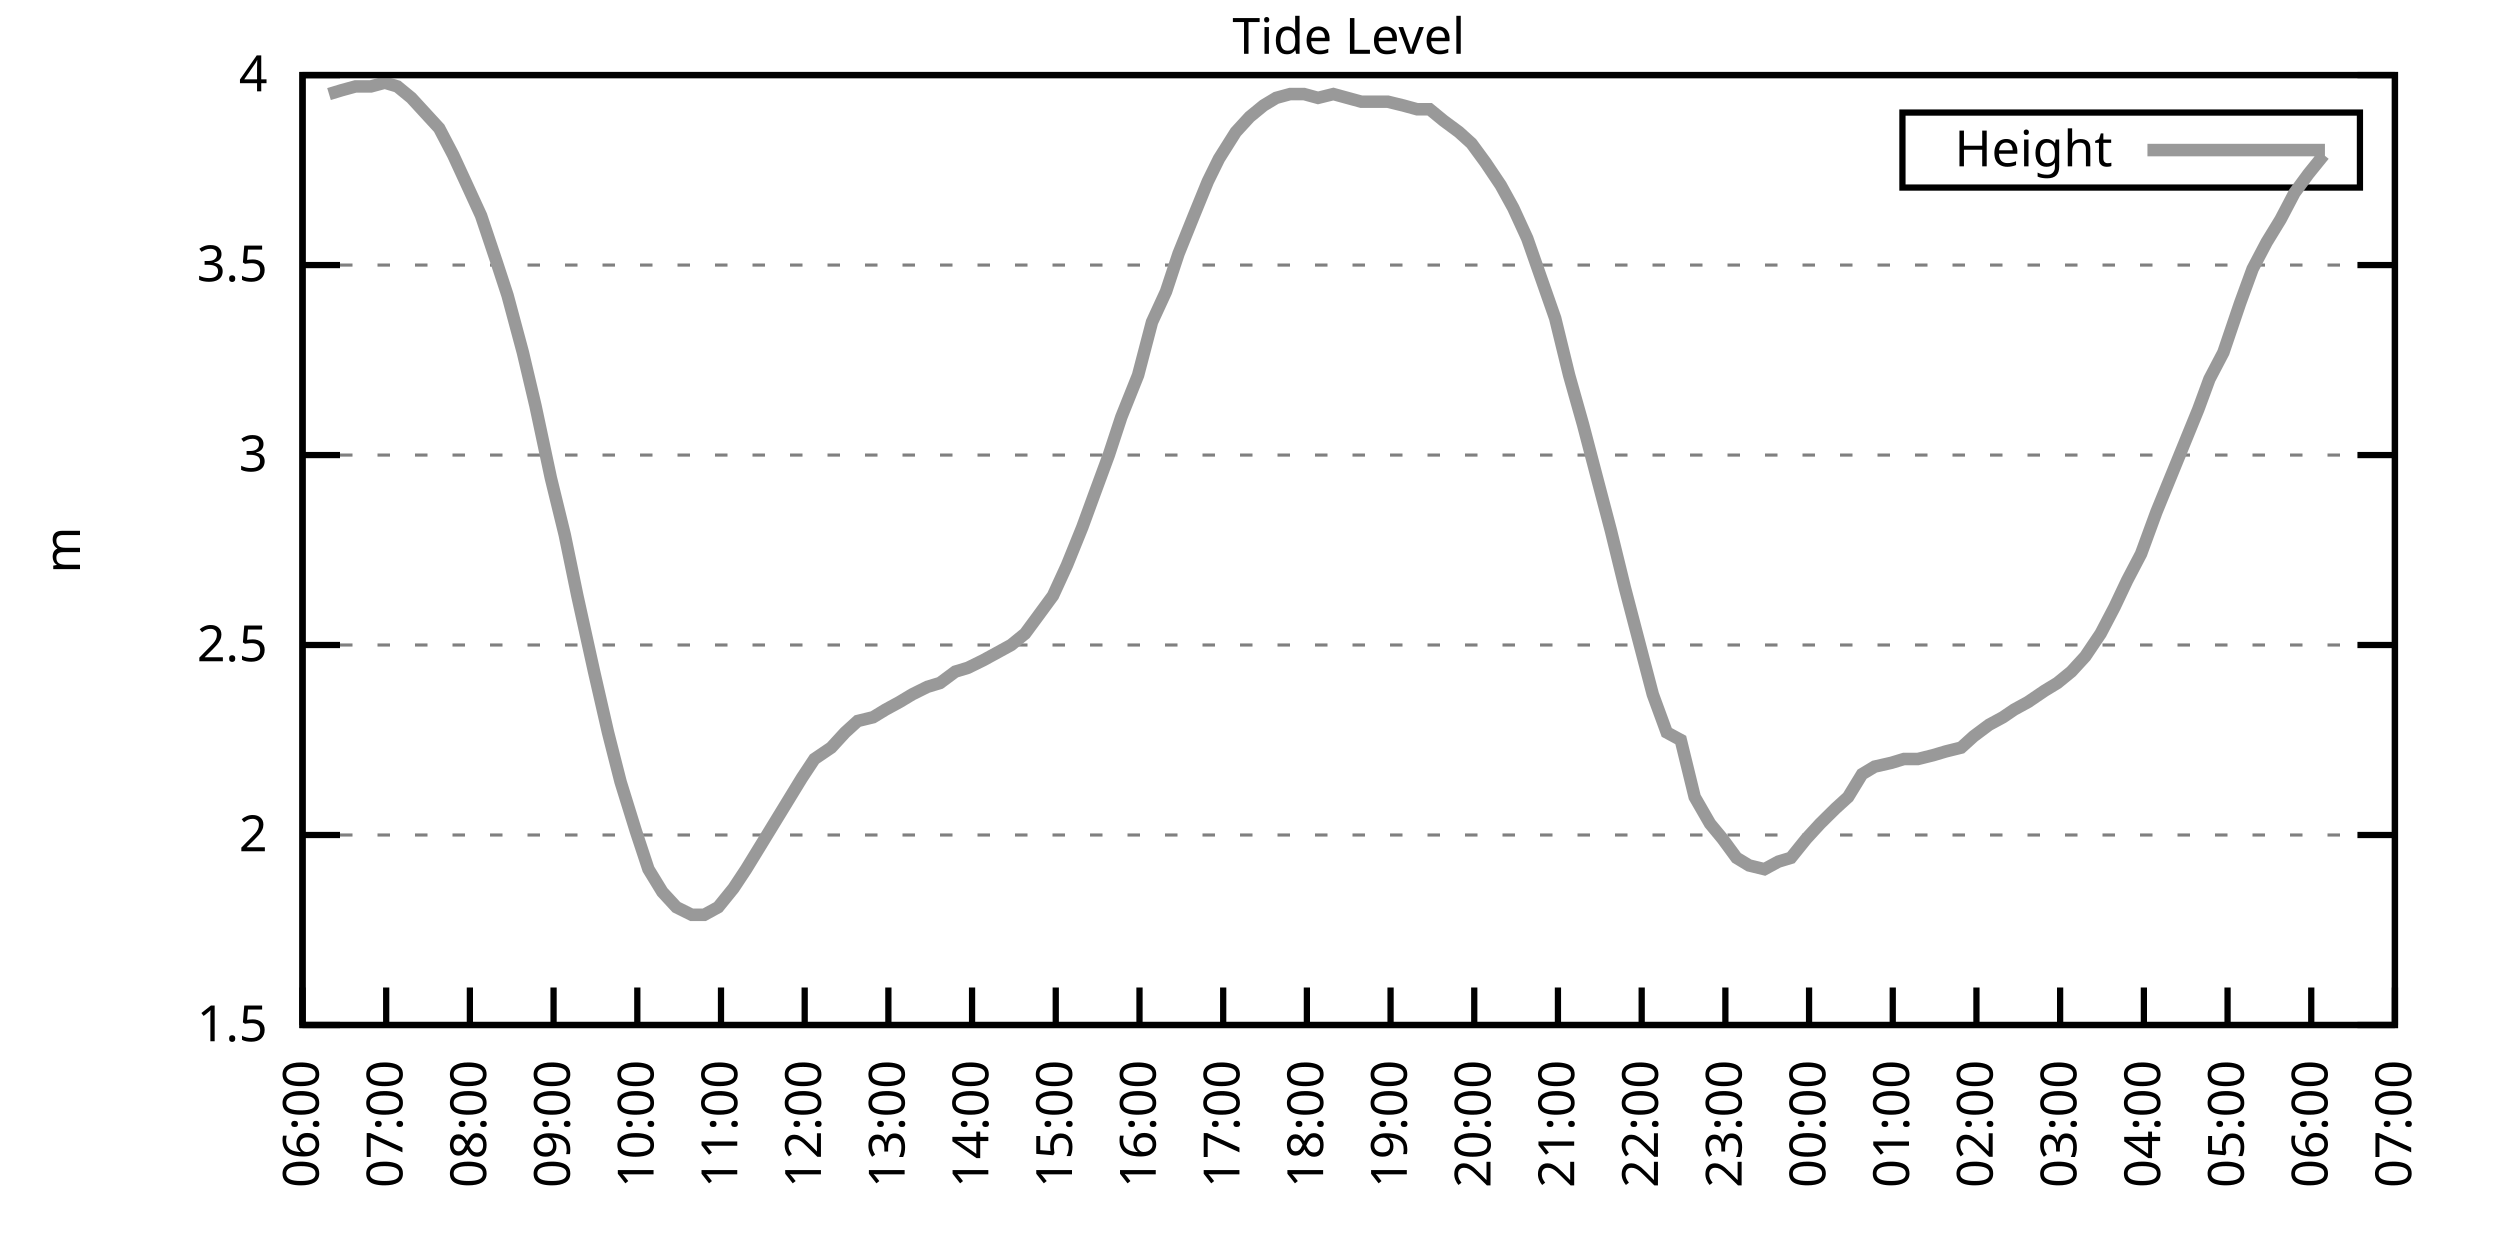
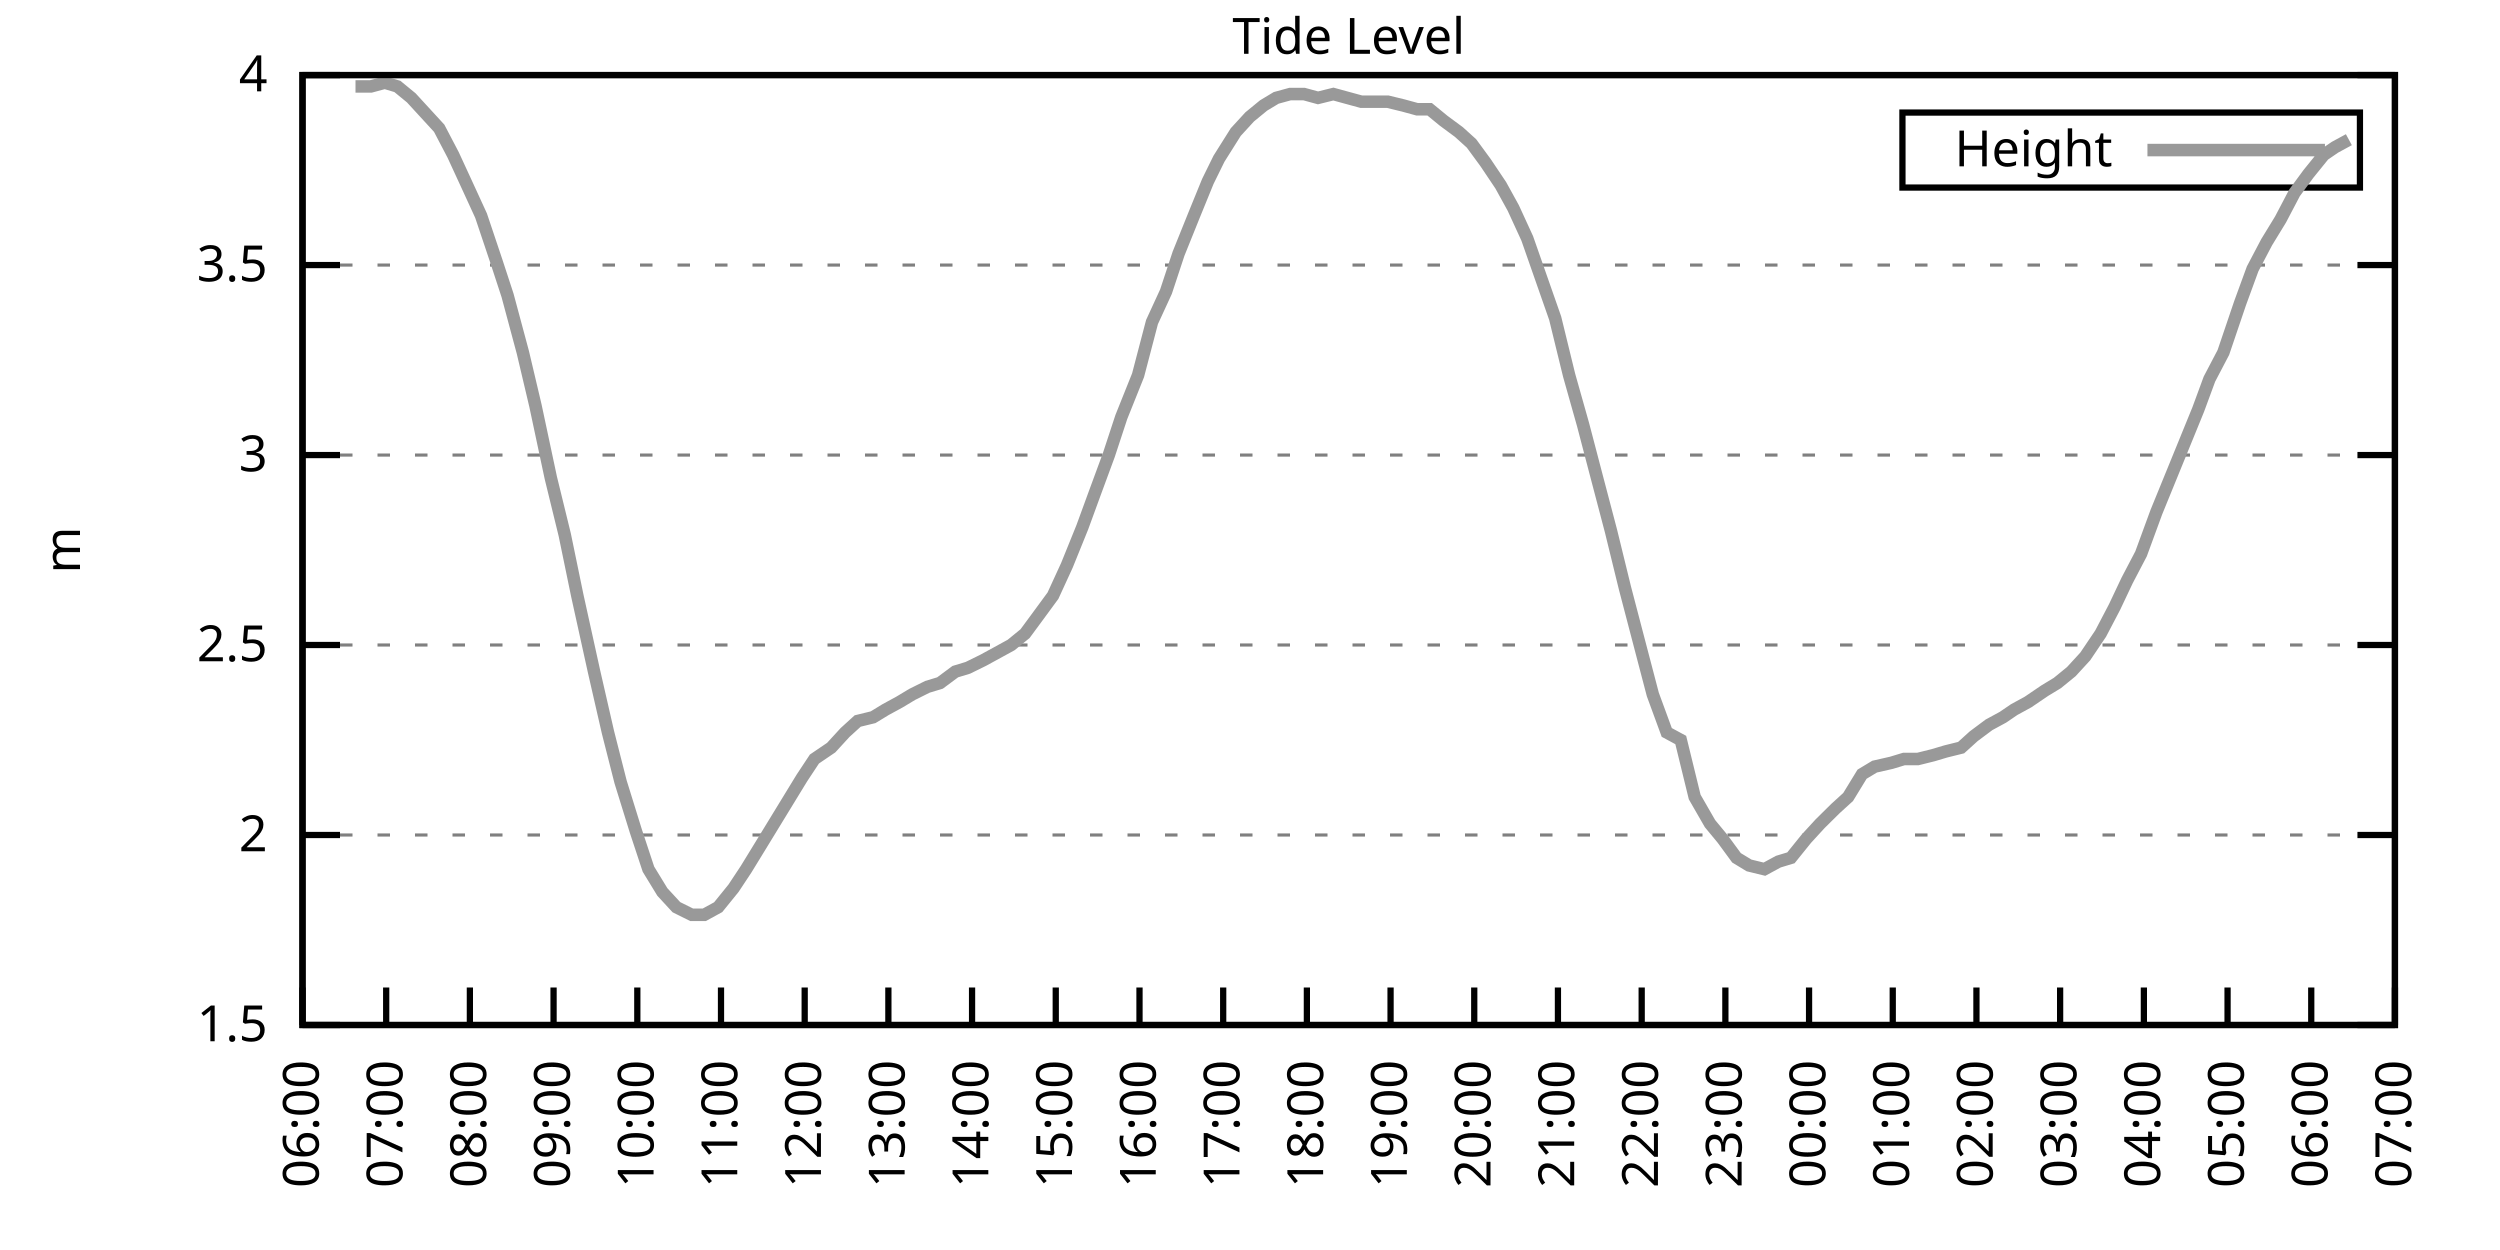
<svg xmlns="http://www.w3.org/2000/svg" xmlns:xlink="http://www.w3.org/1999/xlink" width="400" height="200" viewBox="0 0 400 200">
  <g id="gnuplot_canvas">
    <rect x="0" y="0" width="400" height="200" fill="none" />
    <defs>
      <circle id="gpDot" r="0.5" stroke-width="0.5" stroke="currentColor" />
      <path id="gpPt0" stroke-width="0.333" stroke="currentColor" d="M-1,0 h2 M0,-1 v2" />
      <path id="gpPt1" stroke-width="0.333" stroke="currentColor" d="M-1,-1 L1,1 M1,-1 L-1,1" />
      <path id="gpPt2" stroke-width="0.333" stroke="currentColor" d="M-1,0 L1,0 M0,-1 L0,1 M-1,-1 L1,1 M-1,1 L1,-1" />
      <rect id="gpPt3" stroke-width="0.333" stroke="currentColor" x="-1" y="-1" width="2" height="2" />
      <rect id="gpPt4" stroke-width="0.333" stroke="currentColor" fill="currentColor" x="-1" y="-1" width="2" height="2" />
      <circle id="gpPt5" stroke-width="0.333" stroke="currentColor" cx="0" cy="0" r="1" />
      <use xlink:href="#gpPt5" id="gpPt6" fill="currentColor" stroke="none" />
      <path id="gpPt7" stroke-width="0.333" stroke="currentColor" d="M0,-1.33 L-1.33,0.67 L1.33,0.67 z" />
      <use xlink:href="#gpPt7" id="gpPt8" fill="currentColor" stroke="none" />
      <use xlink:href="#gpPt7" id="gpPt9" stroke="currentColor" transform="rotate(180)" />
      <use xlink:href="#gpPt9" id="gpPt10" fill="currentColor" stroke="none" />
      <use xlink:href="#gpPt3" id="gpPt11" stroke="currentColor" transform="rotate(45)" />
      <use xlink:href="#gpPt11" id="gpPt12" fill="currentColor" stroke="none" />
      <path id="gpPt13" stroke-width="0.333" stroke="currentColor" d="M0,1.330 L1.265,0.411 L0.782,-1.067 L-0.782,-1.076 L-1.265,0.411 z" />
      <use xlink:href="#gpPt13" id="gpPt14" fill="currentColor" stroke="none" />
      <filter id="textbox" filterUnits="objectBoundingBox" x="0" y="0" height="1" width="1">
        <feFlood flood-color="white" flood-opacity="1" result="bgnd" />
        <feComposite in="SourceGraphic" in2="bgnd" operator="atop" />
      </filter>
      <filter id="greybox" filterUnits="objectBoundingBox" x="0" y="0" height="1" width="1">
        <feFlood flood-color="lightgrey" flood-opacity="1" result="grey" />
        <feComposite in="SourceGraphic" in2="grey" operator="atop" />
      </filter>
    </defs>
    <g fill="none" color="white" stroke="currentColor" stroke-width="1.00" stroke-linecap="butt" stroke-linejoin="miter">
</g>
    <g fill="none" color="black" stroke="currentColor" stroke-width="1.00" stroke-linecap="butt" stroke-linejoin="miter">
      <g stroke="none" shape-rendering="crispEdges">
        <polygon fill="rgb(255, 255, 255)" points="48.40,164.00 383.18,164.00 383.18,12.02 48.40,12.02 " />
      </g>
    </g>
    <g fill="none" color="black" stroke="currentColor" stroke-width="1.00" stroke-linecap="butt" stroke-linejoin="miter">
</g>
    <g fill="none" color="black" stroke="black" stroke-width="0.50" stroke-linecap="butt" stroke-linejoin="miter">
</g>
    <g fill="none" color="gray" stroke="currentColor" stroke-width="0.50" stroke-linecap="butt" stroke-linejoin="miter">
      <path stroke="gray" stroke-dasharray="2,4" class="gridline" d="M48.40,164.00 L383.19,164.00  " />
    </g>
    <g fill="none" color="gray" stroke="gray" stroke-width="1.00" stroke-linecap="butt" stroke-linejoin="miter">
</g>
    <g fill="none" color="black" stroke="currentColor" stroke-width="1.00" stroke-linecap="butt" stroke-linejoin="miter">
      <path stroke="black" d="M48.40,164.00 L54.40,164.00 M383.19,164.00 L377.19,164.00  " />
      <g transform="translate(42.80,166.60)" stroke="none" fill="black" font-family="Sans" font-size="8.00" text-anchor="end">
        <text>
          <tspan font-family="Sans"> 1.5</tspan>
        </text>
      </g>
    </g>
    <g fill="none" color="black" stroke="currentColor" stroke-width="1.00" stroke-linecap="butt" stroke-linejoin="miter">
</g>
    <g fill="none" color="black" stroke="black" stroke-width="0.50" stroke-linecap="butt" stroke-linejoin="miter">
</g>
    <g fill="none" color="gray" stroke="currentColor" stroke-width="0.50" stroke-linecap="butt" stroke-linejoin="miter">
      <path stroke="gray" stroke-dasharray="2,4" class="gridline" d="M48.40,133.60 L383.19,133.60  " />
    </g>
    <g fill="none" color="gray" stroke="gray" stroke-width="1.00" stroke-linecap="butt" stroke-linejoin="miter">
</g>
    <g fill="none" color="black" stroke="currentColor" stroke-width="1.00" stroke-linecap="butt" stroke-linejoin="miter">
      <path stroke="black" d="M48.40,133.60 L54.40,133.60 M383.19,133.60 L377.19,133.60  " />
      <g transform="translate(42.80,136.20)" stroke="none" fill="black" font-family="Sans" font-size="8.00" text-anchor="end">
        <text>
          <tspan font-family="Sans"> 2</tspan>
        </text>
      </g>
    </g>
    <g fill="none" color="black" stroke="currentColor" stroke-width="1.00" stroke-linecap="butt" stroke-linejoin="miter">
</g>
    <g fill="none" color="black" stroke="black" stroke-width="0.50" stroke-linecap="butt" stroke-linejoin="miter">
</g>
    <g fill="none" color="gray" stroke="currentColor" stroke-width="0.50" stroke-linecap="butt" stroke-linejoin="miter">
      <path stroke="gray" stroke-dasharray="2,4" class="gridline" d="M48.40,103.20 L383.19,103.20  " />
    </g>
    <g fill="none" color="gray" stroke="gray" stroke-width="1.00" stroke-linecap="butt" stroke-linejoin="miter">
</g>
    <g fill="none" color="black" stroke="currentColor" stroke-width="1.00" stroke-linecap="butt" stroke-linejoin="miter">
      <path stroke="black" d="M48.40,103.20 L54.40,103.20 M383.19,103.20 L377.19,103.20  " />
      <g transform="translate(42.80,105.80)" stroke="none" fill="black" font-family="Sans" font-size="8.00" text-anchor="end">
        <text>
          <tspan font-family="Sans"> 2.5</tspan>
        </text>
      </g>
    </g>
    <g fill="none" color="black" stroke="currentColor" stroke-width="1.00" stroke-linecap="butt" stroke-linejoin="miter">
</g>
    <g fill="none" color="black" stroke="black" stroke-width="0.50" stroke-linecap="butt" stroke-linejoin="miter">
</g>
    <g fill="none" color="gray" stroke="currentColor" stroke-width="0.50" stroke-linecap="butt" stroke-linejoin="miter">
      <path stroke="gray" stroke-dasharray="2,4" class="gridline" d="M48.40,72.81 L383.19,72.81  " />
    </g>
    <g fill="none" color="gray" stroke="gray" stroke-width="1.00" stroke-linecap="butt" stroke-linejoin="miter">
</g>
    <g fill="none" color="black" stroke="currentColor" stroke-width="1.00" stroke-linecap="butt" stroke-linejoin="miter">
      <path stroke="black" d="M48.40,72.81 L54.40,72.81 M383.19,72.81 L377.19,72.81  " />
      <g transform="translate(42.80,75.41)" stroke="none" fill="black" font-family="Sans" font-size="8.00" text-anchor="end">
        <text>
          <tspan font-family="Sans"> 3</tspan>
        </text>
      </g>
    </g>
    <g fill="none" color="black" stroke="currentColor" stroke-width="1.00" stroke-linecap="butt" stroke-linejoin="miter">
</g>
    <g fill="none" color="black" stroke="black" stroke-width="0.50" stroke-linecap="butt" stroke-linejoin="miter">
</g>
    <g fill="none" color="gray" stroke="currentColor" stroke-width="0.50" stroke-linecap="butt" stroke-linejoin="miter">
      <path stroke="gray" stroke-dasharray="2,4" class="gridline" d="M48.40,42.41 L383.19,42.41  " />
    </g>
    <g fill="none" color="gray" stroke="gray" stroke-width="1.00" stroke-linecap="butt" stroke-linejoin="miter">
</g>
    <g fill="none" color="black" stroke="currentColor" stroke-width="1.00" stroke-linecap="butt" stroke-linejoin="miter">
      <path stroke="black" d="M48.40,42.41 L54.40,42.41 M383.19,42.41 L377.19,42.41  " />
      <g transform="translate(42.80,45.01)" stroke="none" fill="black" font-family="Sans" font-size="8.00" text-anchor="end">
        <text>
          <tspan font-family="Sans"> 3.5</tspan>
        </text>
      </g>
    </g>
    <g fill="none" color="black" stroke="currentColor" stroke-width="1.00" stroke-linecap="butt" stroke-linejoin="miter">
</g>
    <g fill="none" color="black" stroke="black" stroke-width="0.50" stroke-linecap="butt" stroke-linejoin="miter">
</g>
    <g fill="none" color="gray" stroke="currentColor" stroke-width="0.50" stroke-linecap="butt" stroke-linejoin="miter">
      <path stroke="gray" stroke-dasharray="2,4" class="gridline" d="M48.40,12.01 L383.19,12.01  " />
    </g>
    <g fill="none" color="gray" stroke="gray" stroke-width="1.00" stroke-linecap="butt" stroke-linejoin="miter">
</g>
    <g fill="none" color="black" stroke="currentColor" stroke-width="1.00" stroke-linecap="butt" stroke-linejoin="miter">
      <path stroke="black" d="M48.40,12.01 L54.40,12.01 M383.19,12.01 L377.19,12.01  " />
      <g transform="translate(42.80,14.61)" stroke="none" fill="black" font-family="Sans" font-size="8.00" text-anchor="end">
        <text>
          <tspan font-family="Sans"> 4</tspan>
        </text>
      </g>
    </g>
    <g fill="none" color="black" stroke="currentColor" stroke-width="1.00" stroke-linecap="butt" stroke-linejoin="miter">
      <path stroke="black" d="M48.40,164.00 L48.40,158.00  " />
      <g transform="translate(51.00,169.60) rotate(270.00)" stroke="none" fill="black" font-family="Sans" font-size="8.00" text-anchor="end">
        <text>
          <tspan font-family="Sans">06:00</tspan>
        </text>
      </g>
    </g>
    <g fill="none" color="black" stroke="currentColor" stroke-width="1.00" stroke-linecap="butt" stroke-linejoin="miter">
      <path stroke="black" d="M61.79,164.00 L61.79,158.00  " />
      <g transform="translate(64.39,169.60) rotate(270.00)" stroke="none" fill="black" font-family="Sans" font-size="8.00" text-anchor="end">
        <text>
          <tspan font-family="Sans">07:00</tspan>
        </text>
      </g>
    </g>
    <g fill="none" color="black" stroke="currentColor" stroke-width="1.00" stroke-linecap="butt" stroke-linejoin="miter">
      <path stroke="black" d="M75.18,164.00 L75.18,158.00  " />
      <g transform="translate(77.78,169.60) rotate(270.00)" stroke="none" fill="black" font-family="Sans" font-size="8.00" text-anchor="end">
        <text>
          <tspan font-family="Sans">08:00</tspan>
        </text>
      </g>
    </g>
    <g fill="none" color="black" stroke="currentColor" stroke-width="1.00" stroke-linecap="butt" stroke-linejoin="miter">
      <path stroke="black" d="M88.57,164.00 L88.57,158.00  " />
      <g transform="translate(91.17,169.60) rotate(270.00)" stroke="none" fill="black" font-family="Sans" font-size="8.00" text-anchor="end">
        <text>
          <tspan font-family="Sans">09:00</tspan>
        </text>
      </g>
    </g>
    <g fill="none" color="black" stroke="currentColor" stroke-width="1.00" stroke-linecap="butt" stroke-linejoin="miter">
      <path stroke="black" d="M101.97,164.00 L101.97,158.00  " />
      <g transform="translate(104.57,169.60) rotate(270.00)" stroke="none" fill="black" font-family="Sans" font-size="8.00" text-anchor="end">
        <text>
          <tspan font-family="Sans">10:00</tspan>
        </text>
      </g>
    </g>
    <g fill="none" color="black" stroke="currentColor" stroke-width="1.00" stroke-linecap="butt" stroke-linejoin="miter">
      <path stroke="black" d="M115.36,164.00 L115.36,158.00  " />
      <g transform="translate(117.96,169.60) rotate(270.00)" stroke="none" fill="black" font-family="Sans" font-size="8.00" text-anchor="end">
        <text>
          <tspan font-family="Sans">11:00</tspan>
        </text>
      </g>
    </g>
    <g fill="none" color="black" stroke="currentColor" stroke-width="1.00" stroke-linecap="butt" stroke-linejoin="miter">
      <path stroke="black" d="M128.75,164.00 L128.75,158.00  " />
      <g transform="translate(131.35,169.60) rotate(270.00)" stroke="none" fill="black" font-family="Sans" font-size="8.00" text-anchor="end">
        <text>
          <tspan font-family="Sans">12:00</tspan>
        </text>
      </g>
    </g>
    <g fill="none" color="black" stroke="currentColor" stroke-width="1.00" stroke-linecap="butt" stroke-linejoin="miter">
      <path stroke="black" d="M142.14,164.00 L142.14,158.00  " />
      <g transform="translate(144.74,169.60) rotate(270.00)" stroke="none" fill="black" font-family="Sans" font-size="8.00" text-anchor="end">
        <text>
          <tspan font-family="Sans">13:00</tspan>
        </text>
      </g>
    </g>
    <g fill="none" color="black" stroke="currentColor" stroke-width="1.00" stroke-linecap="butt" stroke-linejoin="miter">
      <path stroke="black" d="M155.53,164.00 L155.53,158.00  " />
      <g transform="translate(158.13,169.60) rotate(270.00)" stroke="none" fill="black" font-family="Sans" font-size="8.00" text-anchor="end">
        <text>
          <tspan font-family="Sans">14:00</tspan>
        </text>
      </g>
    </g>
    <g fill="none" color="black" stroke="currentColor" stroke-width="1.00" stroke-linecap="butt" stroke-linejoin="miter">
      <path stroke="black" d="M168.92,164.00 L168.92,158.00  " />
      <g transform="translate(171.52,169.60) rotate(270.00)" stroke="none" fill="black" font-family="Sans" font-size="8.00" text-anchor="end">
        <text>
          <tspan font-family="Sans">15:00</tspan>
        </text>
      </g>
    </g>
    <g fill="none" color="black" stroke="currentColor" stroke-width="1.00" stroke-linecap="butt" stroke-linejoin="miter">
      <path stroke="black" d="M182.32,164.00 L182.32,158.00  " />
      <g transform="translate(184.92,169.60) rotate(270.00)" stroke="none" fill="black" font-family="Sans" font-size="8.00" text-anchor="end">
        <text>
          <tspan font-family="Sans">16:00</tspan>
        </text>
      </g>
    </g>
    <g fill="none" color="black" stroke="currentColor" stroke-width="1.00" stroke-linecap="butt" stroke-linejoin="miter">
      <path stroke="black" d="M195.71,164.00 L195.71,158.00  " />
      <g transform="translate(198.31,169.60) rotate(270.00)" stroke="none" fill="black" font-family="Sans" font-size="8.00" text-anchor="end">
        <text>
          <tspan font-family="Sans">17:00</tspan>
        </text>
      </g>
    </g>
    <g fill="none" color="black" stroke="currentColor" stroke-width="1.00" stroke-linecap="butt" stroke-linejoin="miter">
      <path stroke="black" d="M209.10,164.00 L209.10,158.00  " />
      <g transform="translate(211.70,169.60) rotate(270.00)" stroke="none" fill="black" font-family="Sans" font-size="8.00" text-anchor="end">
        <text>
          <tspan font-family="Sans">18:00</tspan>
        </text>
      </g>
    </g>
    <g fill="none" color="black" stroke="currentColor" stroke-width="1.00" stroke-linecap="butt" stroke-linejoin="miter">
      <path stroke="black" d="M222.49,164.00 L222.49,158.00  " />
      <g transform="translate(225.09,169.60) rotate(270.00)" stroke="none" fill="black" font-family="Sans" font-size="8.00" text-anchor="end">
        <text>
          <tspan font-family="Sans">19:00</tspan>
        </text>
      </g>
    </g>
    <g fill="none" color="black" stroke="currentColor" stroke-width="1.00" stroke-linecap="butt" stroke-linejoin="miter">
      <path stroke="black" d="M235.88,164.00 L235.88,158.00  " />
      <g transform="translate(238.48,169.60) rotate(270.00)" stroke="none" fill="black" font-family="Sans" font-size="8.00" text-anchor="end">
        <text>
          <tspan font-family="Sans">20:00</tspan>
        </text>
      </g>
    </g>
    <g fill="none" color="black" stroke="currentColor" stroke-width="1.00" stroke-linecap="butt" stroke-linejoin="miter">
      <path stroke="black" d="M249.27,164.00 L249.27,158.00  " />
      <g transform="translate(251.87,169.60) rotate(270.00)" stroke="none" fill="black" font-family="Sans" font-size="8.00" text-anchor="end">
        <text>
          <tspan font-family="Sans">21:00</tspan>
        </text>
      </g>
    </g>
    <g fill="none" color="black" stroke="currentColor" stroke-width="1.00" stroke-linecap="butt" stroke-linejoin="miter">
      <path stroke="black" d="M262.67,164.00 L262.67,158.00  " />
      <g transform="translate(265.27,169.60) rotate(270.00)" stroke="none" fill="black" font-family="Sans" font-size="8.00" text-anchor="end">
        <text>
          <tspan font-family="Sans">22:00</tspan>
        </text>
      </g>
    </g>
    <g fill="none" color="black" stroke="currentColor" stroke-width="1.00" stroke-linecap="butt" stroke-linejoin="miter">
      <path stroke="black" d="M276.06,164.00 L276.06,158.00  " />
      <g transform="translate(278.66,169.60) rotate(270.00)" stroke="none" fill="black" font-family="Sans" font-size="8.00" text-anchor="end">
        <text>
          <tspan font-family="Sans">23:00</tspan>
        </text>
      </g>
    </g>
    <g fill="none" color="black" stroke="currentColor" stroke-width="1.00" stroke-linecap="butt" stroke-linejoin="miter">
      <path stroke="black" d="M289.45,164.00 L289.45,158.00  " />
      <g transform="translate(292.05,169.60) rotate(270.00)" stroke="none" fill="black" font-family="Sans" font-size="8.00" text-anchor="end">
        <text>
          <tspan font-family="Sans">00:00</tspan>
        </text>
      </g>
    </g>
    <g fill="none" color="black" stroke="currentColor" stroke-width="1.00" stroke-linecap="butt" stroke-linejoin="miter">
      <path stroke="black" d="M302.84,164.00 L302.84,158.00  " />
      <g transform="translate(305.44,169.60) rotate(270.00)" stroke="none" fill="black" font-family="Sans" font-size="8.00" text-anchor="end">
        <text>
          <tspan font-family="Sans">01:00</tspan>
        </text>
      </g>
    </g>
    <g fill="none" color="black" stroke="currentColor" stroke-width="1.00" stroke-linecap="butt" stroke-linejoin="miter">
      <path stroke="black" d="M316.23,164.00 L316.23,158.00  " />
      <g transform="translate(318.83,169.60) rotate(270.00)" stroke="none" fill="black" font-family="Sans" font-size="8.00" text-anchor="end">
        <text>
          <tspan font-family="Sans">02:00</tspan>
        </text>
      </g>
    </g>
    <g fill="none" color="black" stroke="currentColor" stroke-width="1.00" stroke-linecap="butt" stroke-linejoin="miter">
      <path stroke="black" d="M329.62,164.00 L329.62,158.00  " />
      <g transform="translate(332.22,169.60) rotate(270.00)" stroke="none" fill="black" font-family="Sans" font-size="8.00" text-anchor="end">
        <text>
          <tspan font-family="Sans">03:00</tspan>
        </text>
      </g>
    </g>
    <g fill="none" color="black" stroke="currentColor" stroke-width="1.00" stroke-linecap="butt" stroke-linejoin="miter">
      <path stroke="black" d="M343.02,164.00 L343.02,158.00  " />
      <g transform="translate(345.62,169.60) rotate(270.00)" stroke="none" fill="black" font-family="Sans" font-size="8.00" text-anchor="end">
        <text>
          <tspan font-family="Sans">04:00</tspan>
        </text>
      </g>
    </g>
    <g fill="none" color="black" stroke="currentColor" stroke-width="1.00" stroke-linecap="butt" stroke-linejoin="miter">
      <path stroke="black" d="M356.41,164.00 L356.41,158.00  " />
      <g transform="translate(359.01,169.60) rotate(270.00)" stroke="none" fill="black" font-family="Sans" font-size="8.00" text-anchor="end">
        <text>
          <tspan font-family="Sans">05:00</tspan>
        </text>
      </g>
    </g>
    <g fill="none" color="black" stroke="currentColor" stroke-width="1.00" stroke-linecap="butt" stroke-linejoin="miter">
      <path stroke="black" d="M369.80,164.00 L369.80,158.00  " />
      <g transform="translate(372.40,169.60) rotate(270.00)" stroke="none" fill="black" font-family="Sans" font-size="8.00" text-anchor="end">
        <text>
          <tspan font-family="Sans">06:00</tspan>
        </text>
      </g>
    </g>
    <g fill="none" color="black" stroke="currentColor" stroke-width="1.00" stroke-linecap="butt" stroke-linejoin="miter">
      <path stroke="black" d="M383.19,164.00 L383.19,158.00  " />
      <g transform="translate(385.79,169.60) rotate(270.00)" stroke="none" fill="black" font-family="Sans" font-size="8.00" text-anchor="end">
        <text>
          <tspan font-family="Sans">07:00</tspan>
        </text>
      </g>
    </g>
    <g fill="none" color="black" stroke="currentColor" stroke-width="1.00" stroke-linecap="butt" stroke-linejoin="miter">
</g>
    <g fill="none" color="black" stroke="currentColor" stroke-width="1.00" stroke-linecap="butt" stroke-linejoin="miter">
      <path stroke="black" d="M48.40,12.01 L48.40,164.00 L383.19,164.00 L383.19,12.01 L48.40,12.01 Z  " />
    </g>
    <g fill="none" color="black" stroke="currentColor" stroke-width="1.00" stroke-linecap="butt" stroke-linejoin="miter">
</g>
    <g fill="none" color="black" stroke="currentColor" stroke-width="1.00" stroke-linecap="butt" stroke-linejoin="miter">
      <path stroke="black" d="M304.39,30.01 L304.39,18.01 L377.59,18.01 L377.59,30.01 L304.39,30.01 Z  " />
    </g>
    <g id="Tide_level_plot_1">
      <g fill="none" color="white" stroke="black" stroke-width="2.00" stroke-linecap="butt" stroke-linejoin="miter">
</g>
      <g fill="none" color="black" stroke="currentColor" stroke-width="2.00" stroke-linecap="butt" stroke-linejoin="miter">
        <g transform="translate(337.99,26.61)" stroke="none" fill="black" font-family="Sans" font-size="8.00" text-anchor="end">
          <text>
            <tspan font-family="Sans">Height</tspan>
          </text>
        </g>
      </g>
      <g fill="none" color="black" stroke="currentColor" stroke-width="2.00" stroke-linecap="butt" stroke-linejoin="miter">
-         <path stroke="rgb(153, 153, 153)" d="M343.59,24.01 L371.99,24.01 M52.64,15.05 L54.65,14.44 L56.88,13.83 L59.34,13.83 L61.57,13.23 L63.58,13.83   L65.81,15.66 L68.04,18.09 L70.27,20.52 L72.50,24.78 L74.74,29.64 L76.97,34.50 L79.42,41.80 L81.21,47.27   L83.66,56.39 L85.67,64.90 L88.13,76.45 L90.36,85.57 L92.37,95.30 L95.05,107.46 L97.28,117.19 L99.29,125.09   L101.74,132.99 L103.75,139.07 L105.98,142.72 L108.22,145.15 L110.67,146.37 L112.68,146.37 L114.91,145.15 L117.37,142.11   L119.38,139.07 L121.61,135.43 L123.84,131.78 L126.07,128.13 L128.30,124.48 L130.31,121.44 L132.99,119.62 L135.22,117.19   L137.23,115.36 L139.69,114.76 L141.69,113.54 L143.93,112.32 L145.94,111.11 L148.39,109.89 L150.40,109.28 L152.85,107.46   L154.86,106.85 L157.32,105.64 L161.78,103.20 L164.01,101.38 L166.25,98.34 L168.48,95.30 L170.71,90.44 L173.17,84.36   L175.17,78.89 L177.41,72.81 L179.41,66.73 L182.09,60.04 L184.32,51.53 L186.56,46.66 L188.57,40.58 L191.02,34.50   L193.25,29.03 L195.04,25.39 L197.72,21.13 L199.95,18.70 L202.18,16.87 L204.19,15.66 L206.42,15.05 L208.65,15.05   L210.88,15.66 L213.34,15.05 L215.57,15.66 L217.80,16.27 L219.81,16.27 L222.04,16.27 L224.50,16.87 L226.73,17.48   L228.74,17.48 L230.97,19.31 L233.43,21.13 L235.44,22.95 L237.67,25.99 L240.12,29.64 L242.13,33.29 L244.36,38.15   L248.83,50.92 L251.06,60.04 L253.29,67.94 L255.52,76.45 L257.76,84.97 L259.99,94.08 L262.22,102.60 L264.45,111.11   L266.68,117.19 L268.92,118.40 L271.15,127.52 L273.60,131.78 L275.61,134.21 L277.84,137.25 L279.85,138.47 L282.31,139.07   L284.54,137.86 L286.55,137.25 L289.00,134.21 L291.23,131.78 L293.69,129.35 L295.70,127.52 L297.93,123.87 L299.94,122.66   L302.62,122.05 L304.63,121.44 L306.86,121.44 L309.31,120.83 L311.32,120.23 L313.78,119.62 L315.79,117.80 L318.24,115.97   L320.47,114.76 L322.26,113.54 L324.49,112.32 L327.17,110.50 L329.18,109.28 L331.41,107.46 L333.64,105.03 L336.10,101.38   L338.33,97.12 L340.34,92.87 L342.57,88.61 L345.02,81.93 L349.49,70.98 L351.72,65.51 L353.51,60.65 L355.74,56.39   L358.42,48.49 L360.42,43.02 L362.66,38.76 L364.89,35.11 L367.12,30.86 L369.35,27.82 L371.81,24.78  " />
+         <path stroke="rgb(153, 153, 153)" d="M343.59,24.01 L371.99,24.01 M56.88,13.83 L59.34,13.83 L61.57,13.23 L63.58,13.83 L65.81,15.66 L68.04,18.09   L70.27,20.52 L72.50,24.78 L74.74,29.64 L76.97,34.50 L79.42,41.80 L81.21,47.27 L83.66,56.39 L85.67,64.90   L88.13,76.45 L90.36,85.57 L92.37,95.30 L95.05,107.46 L97.28,117.19 L99.29,125.09 L101.74,132.99 L103.75,139.07   L105.98,142.72 L108.22,145.15 L110.67,146.37 L112.68,146.37 L114.91,145.15 L117.37,142.11 L119.38,139.07 L121.61,135.43   L123.84,131.78 L126.07,128.13 L128.30,124.48 L130.31,121.44 L132.99,119.62 L135.22,117.19 L137.23,115.36 L139.69,114.76   L141.69,113.54 L143.93,112.32 L145.94,111.11 L148.39,109.89 L150.40,109.28 L152.85,107.46 L154.86,106.85 L157.32,105.64   L161.78,103.20 L164.01,101.38 L166.25,98.34 L168.48,95.30 L170.71,90.44 L173.17,84.36 L175.17,78.89 L177.41,72.81   L179.41,66.73 L182.09,60.04 L184.32,51.53 L186.56,46.66 L188.57,40.58 L191.02,34.50 L193.25,29.03 L195.04,25.39   L197.72,21.13 L199.95,18.70 L202.18,16.87 L204.19,15.66 L206.42,15.05 L208.65,15.05 L210.88,15.66 L213.34,15.05   L215.57,15.66 L217.80,16.27 L219.81,16.27 L222.04,16.27 L224.50,16.87 L226.73,17.48 L228.74,17.48 L230.97,19.31   L233.43,21.13 L235.44,22.95 L237.67,25.99 L240.12,29.64 L242.13,33.29 L244.36,38.15 L248.83,50.92 L251.06,60.04   L253.29,67.94 L255.52,76.45 L257.76,84.97 L259.99,94.08 L262.22,102.60 L264.45,111.11 L266.68,117.19 L268.92,118.40   L271.15,127.52 L273.60,131.78 L275.61,134.21 L277.84,137.25 L279.85,138.47 L282.31,139.07 L284.54,137.86 L286.55,137.25   L289.00,134.21 L291.23,131.78 L293.69,129.35 L295.70,127.52 L297.93,123.87 L299.94,122.66 L302.62,122.05 L304.63,121.44   L306.86,121.44 L309.31,120.83 L311.32,120.23 L313.78,119.62 L315.79,117.80 L318.24,115.97 L320.47,114.76 L322.26,113.54   L324.49,112.32 L327.17,110.50 L329.18,109.28 L331.41,107.46 L333.64,105.03 L336.10,101.38 L338.33,97.12 L340.34,92.87   L342.57,88.61 L345.02,81.93 L349.49,70.98 L351.72,65.51 L353.51,60.65 L355.74,56.39 L358.42,48.49 L360.42,43.02   L362.66,38.76 L364.89,35.11 L367.12,30.86 L369.35,27.82 L371.81,24.78 L373.59,23.56 L375.82,22.35  " />
      </g>
    </g>
    <g fill="none" color="black" stroke="currentColor" stroke-width="2.00" stroke-linecap="butt" stroke-linejoin="miter">
</g>
    <g fill="none" color="black" stroke="black" stroke-width="1.00" stroke-linecap="butt" stroke-linejoin="miter">
</g>
    <g fill="none" color="black" stroke="currentColor" stroke-width="1.00" stroke-linecap="butt" stroke-linejoin="miter">
      <path stroke="black" d="M48.40,12.01 L48.40,164.00 L383.19,164.00 L383.19,12.01 L48.40,12.01 Z  " />
      <g transform="translate(12.80,88.01) rotate(270.00)" stroke="none" fill="black" font-family="Sans" font-size="8.00" text-anchor="middle">
        <text>
          <tspan font-family="Sans">m</tspan>
        </text>
      </g>
    </g>
    <g fill="none" color="black" stroke="currentColor" stroke-width="1.00" stroke-linecap="butt" stroke-linejoin="miter">
</g>
    <g fill="none" color="black" stroke="currentColor" stroke-width="1.00" stroke-linecap="butt" stroke-linejoin="miter">
      <g transform="translate(215.79,8.61)" stroke="none" fill="black" font-family="Sans" font-size="8.00" text-anchor="middle">
        <text>
          <tspan font-family="Sans">Tide Level</tspan>
        </text>
      </g>
    </g>
    <g fill="none" color="black" stroke="currentColor" stroke-width="1.00" stroke-linecap="butt" stroke-linejoin="miter">
</g>
  </g>
</svg>
